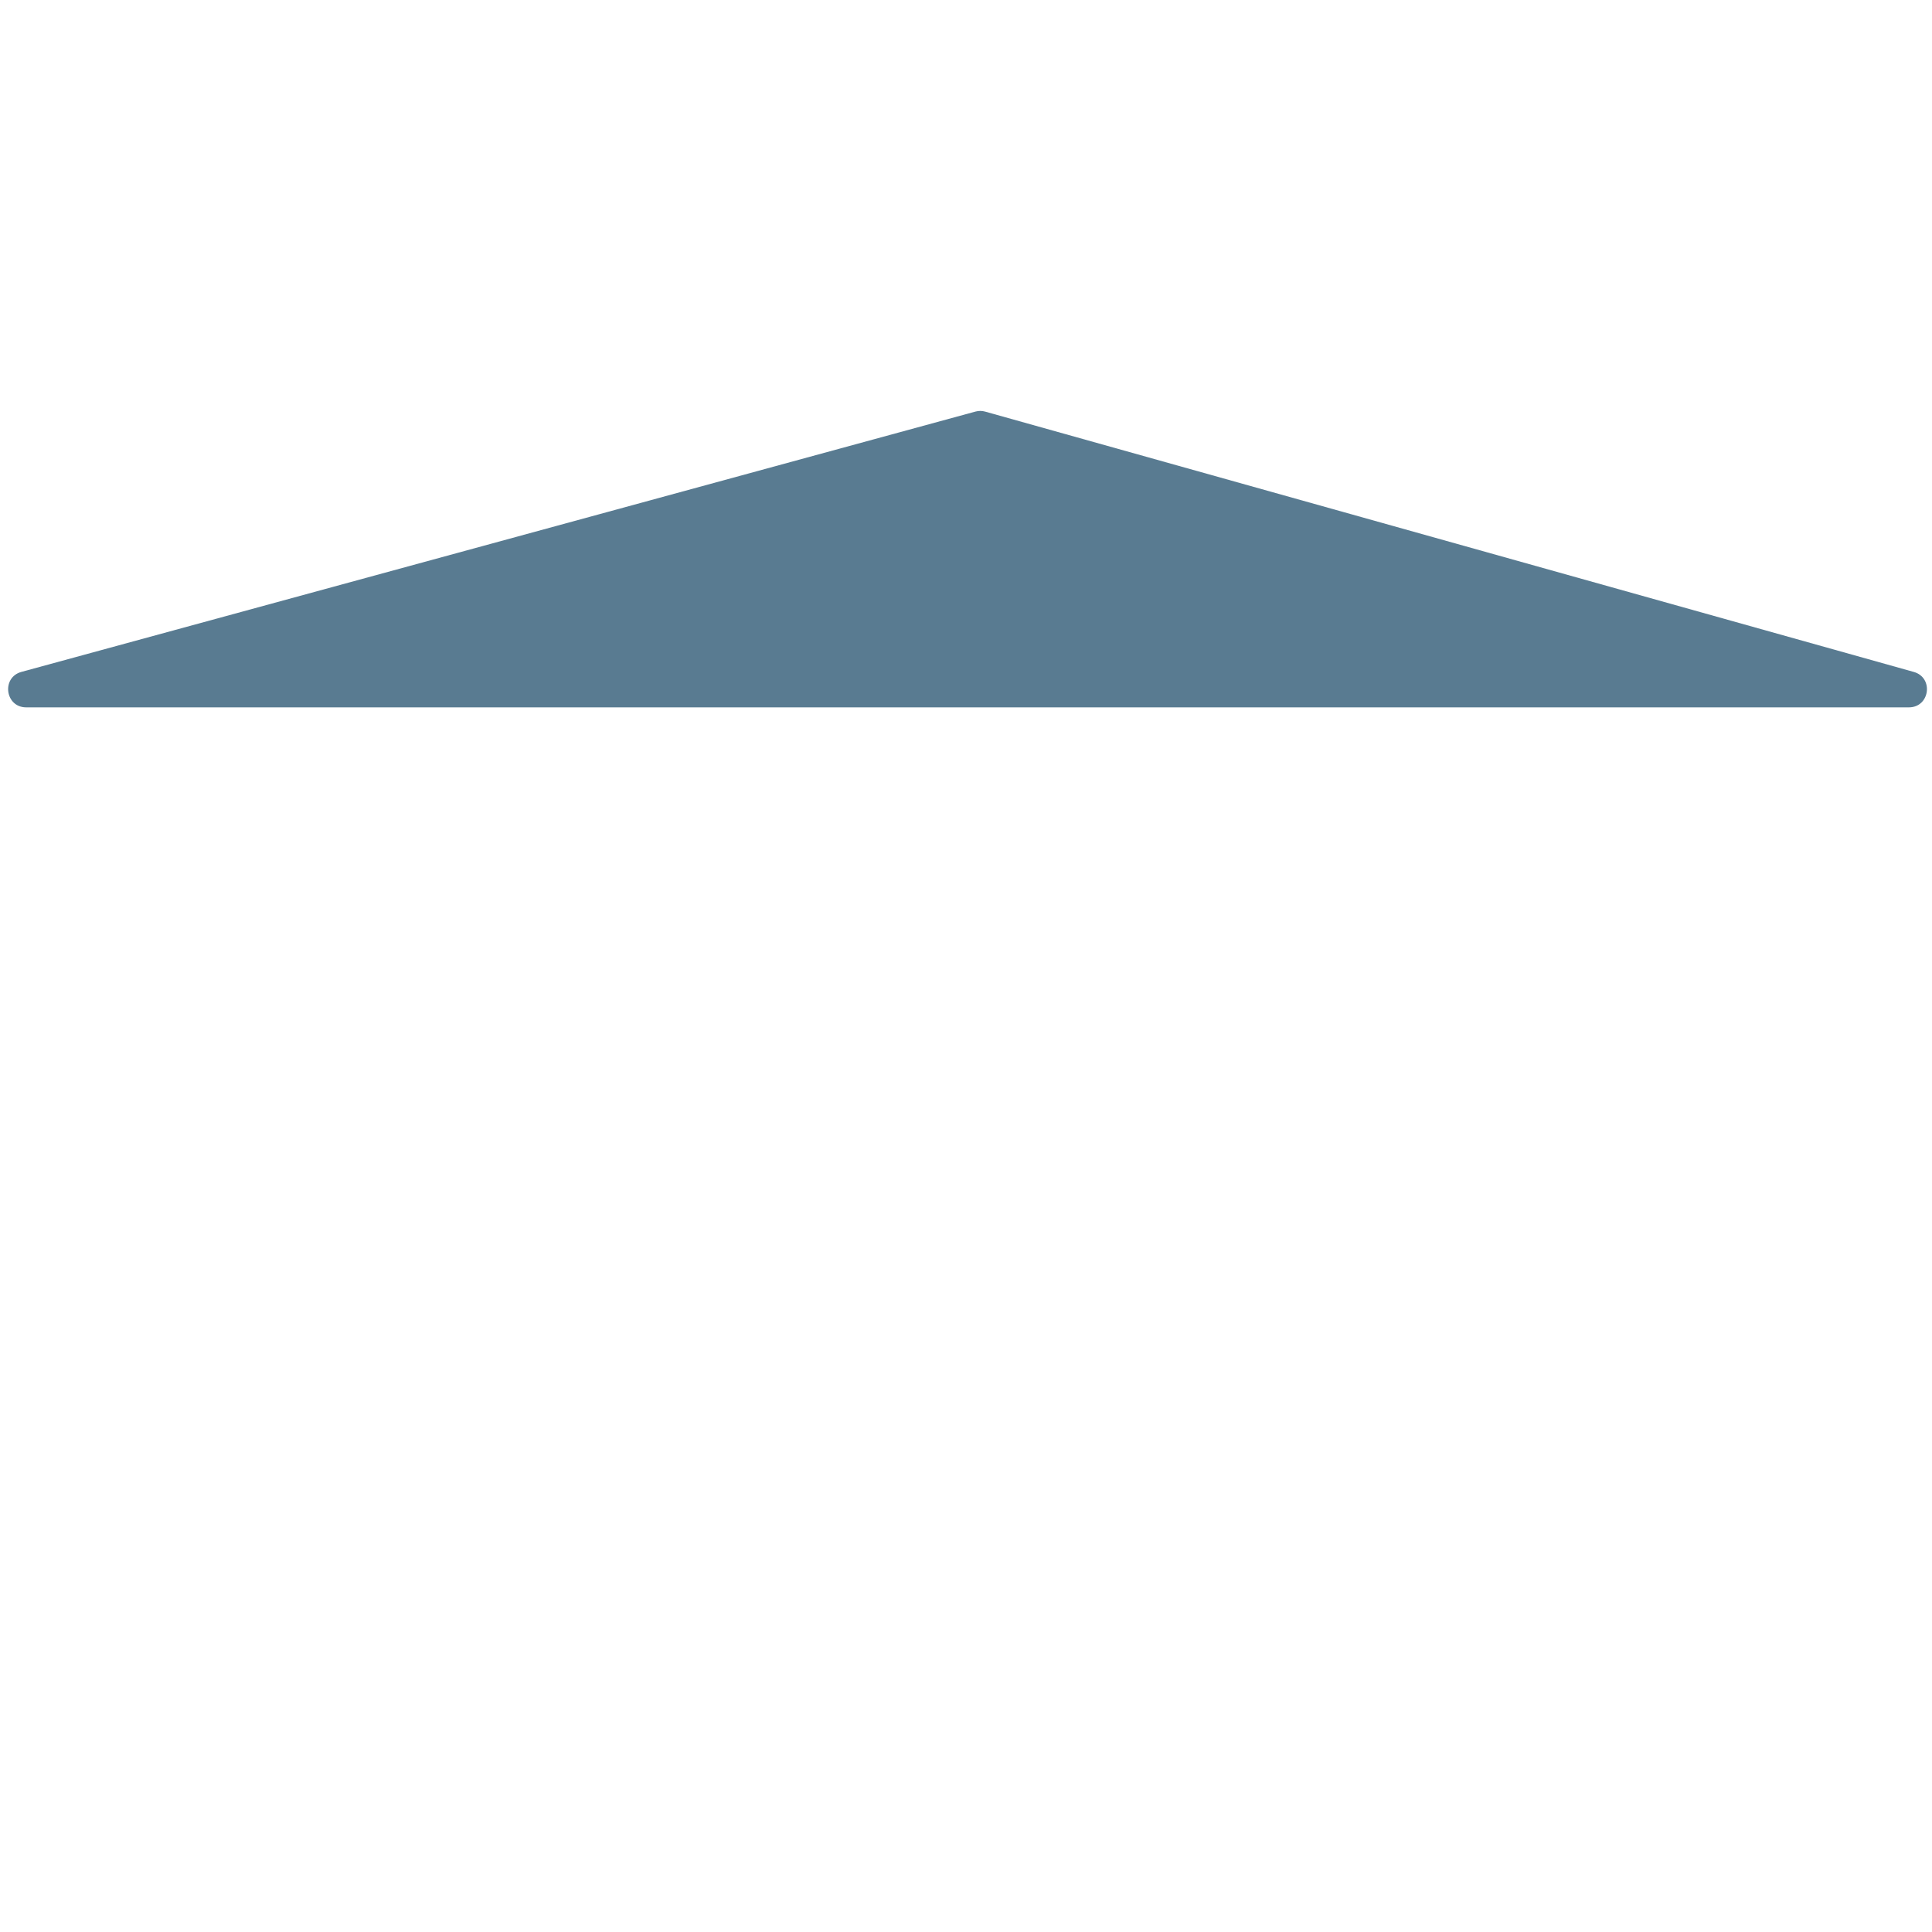
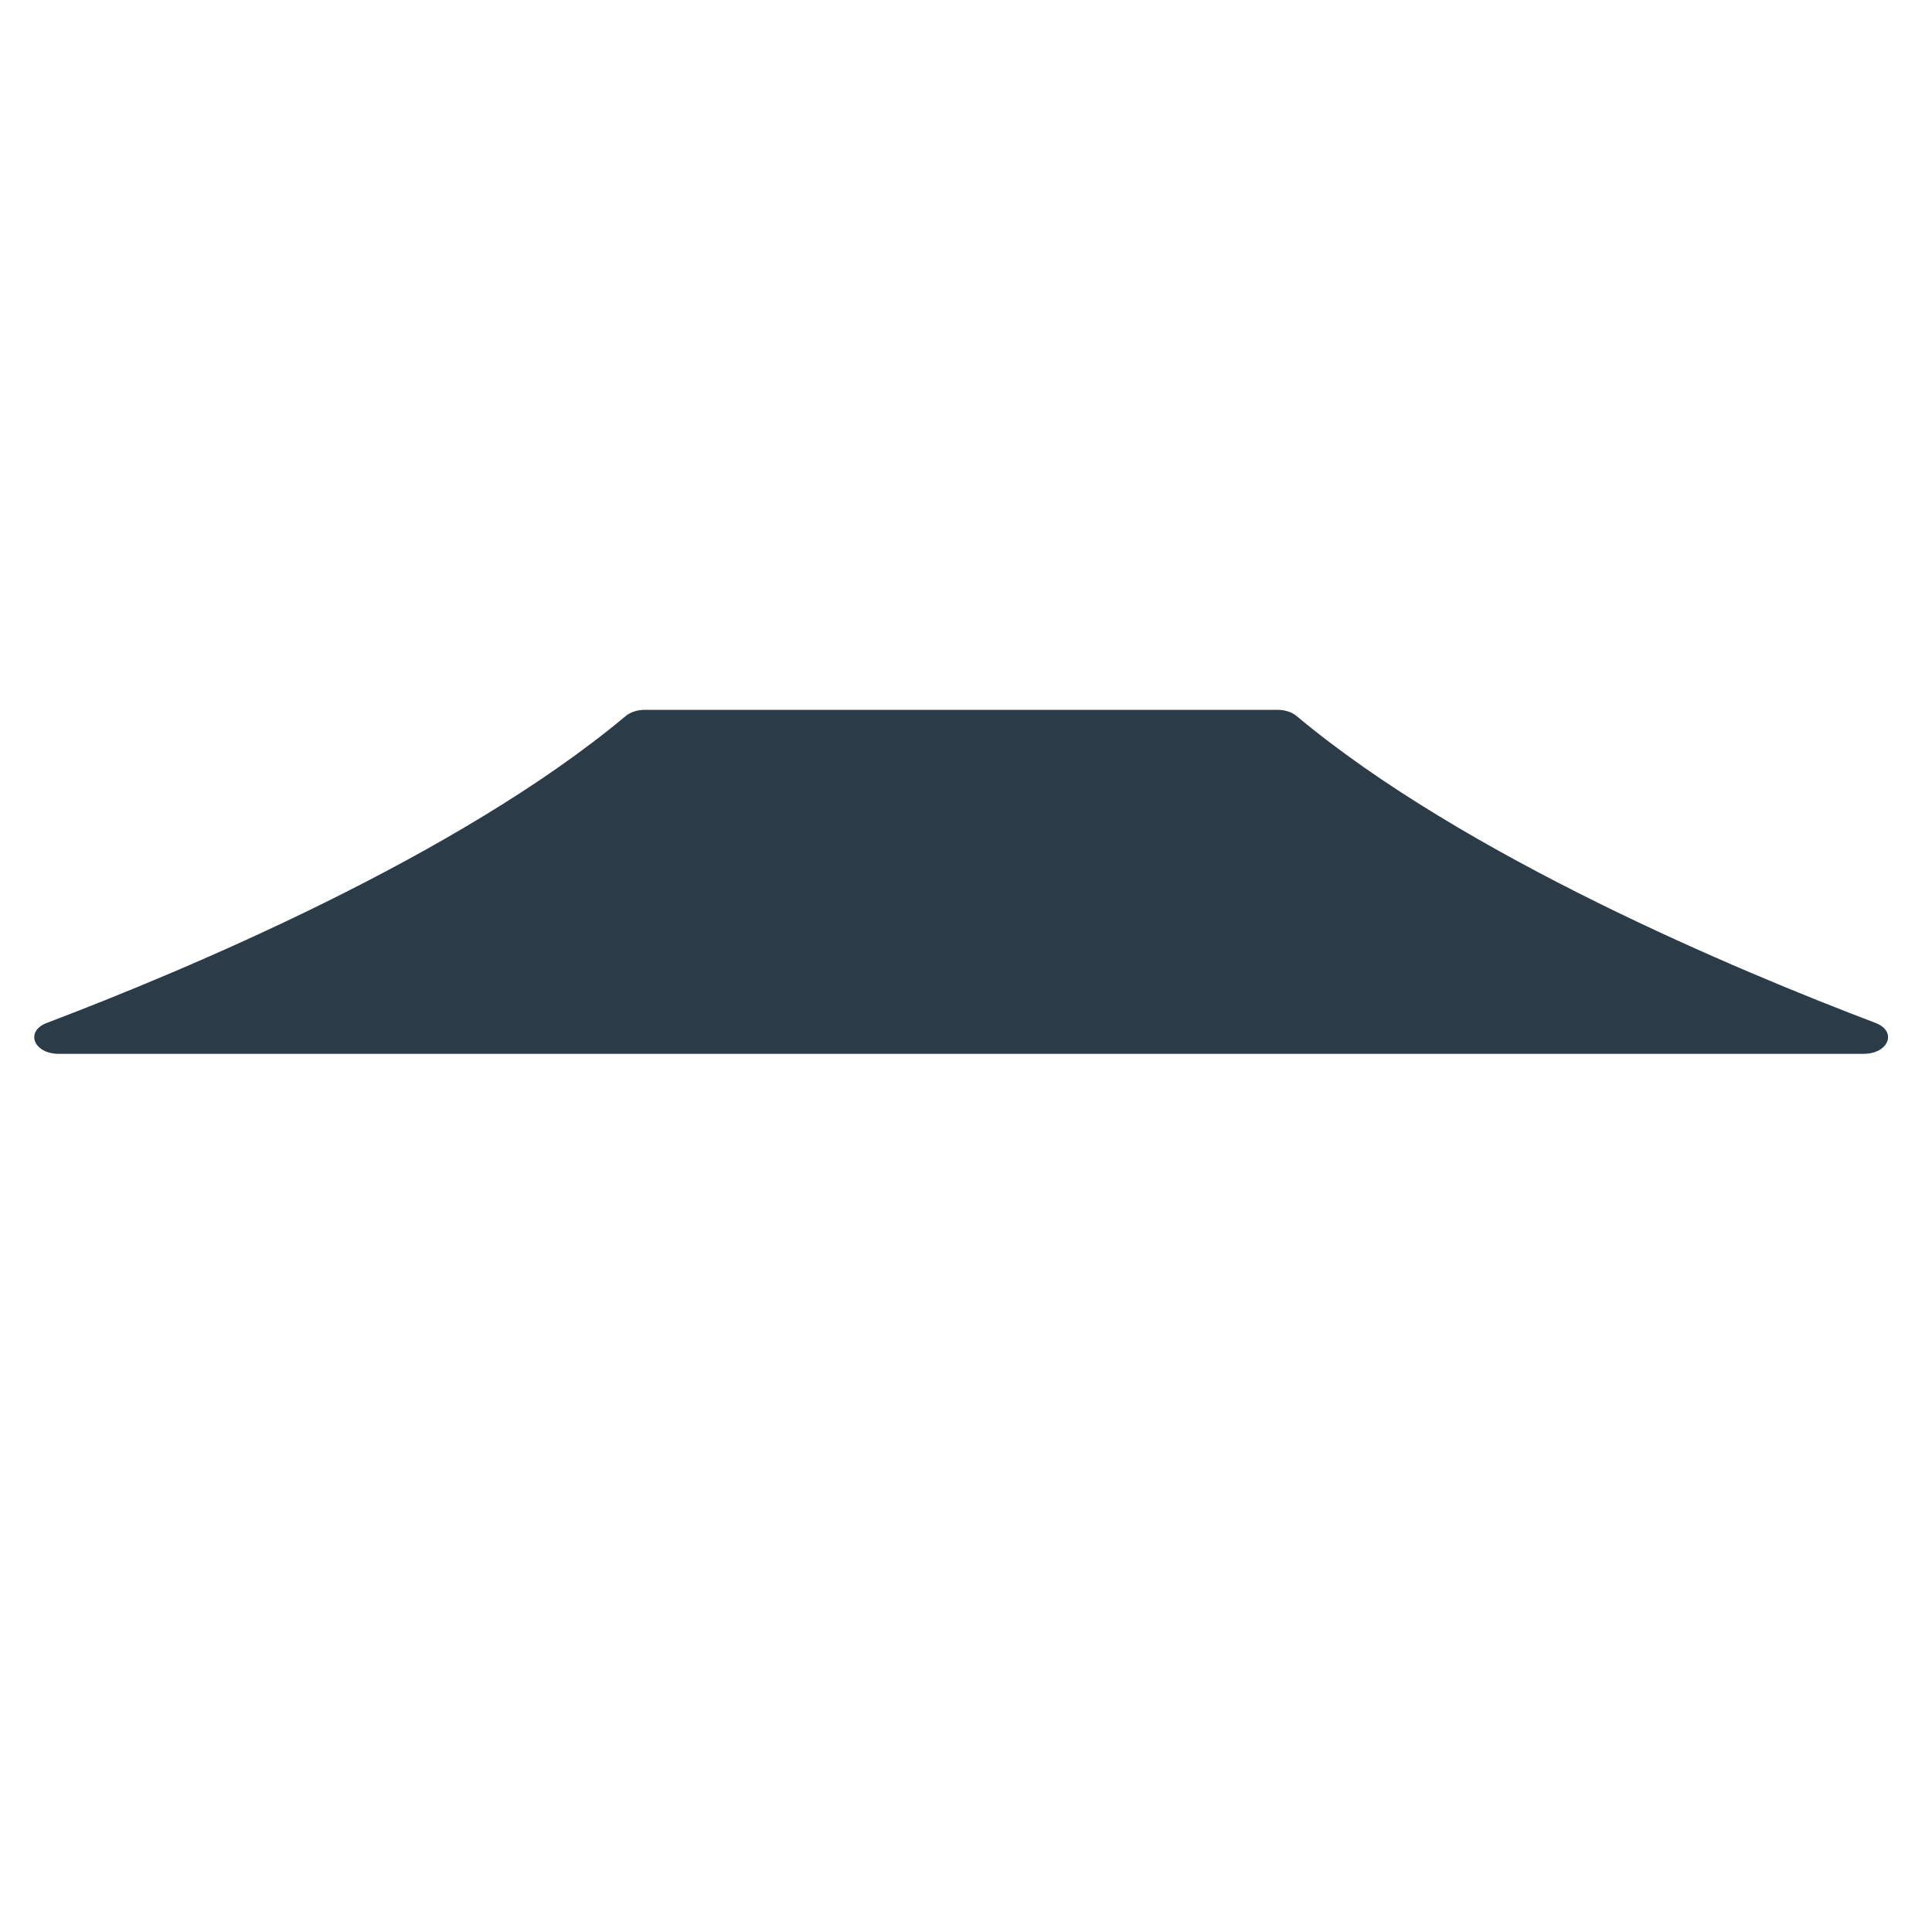
- <svg xmlns="http://www.w3.org/2000/svg" viewBox="0 0 512 512" enable-background="new 0 0 512 512">
-   <path fill="#597B91" d="M6.943 187.458h498.932c5.56 0 6.646-7.89 1.29-9.39l-246.095-68.99c-.834-.235-1.715-.238-2.55-.01L5.683 178.058c-5.384 1.47-4.322 9.4 1.26 9.4z" />
+ <svg xmlns="http://www.w3.org/2000/svg" version="1.1" x="0px" y="0px" viewBox="0 0 512 512" enable-background="new 0 0 512 512" xml:space="preserve">
+   <g id="Layer_3">
+     <path fill="#2B3B47" d="M338.56,188.115H170.868c-1.967,0-3.812,0.606-5.047,1.639c-44.444,37.169-116.877,67.463-153.433,81.34   c-5.819,2.209-3.48,8.185,3.198,8.185h478.259c6.677,0,9.016-5.976,3.198-8.185c-36.556-13.877-108.989-44.172-153.434-81.34   C342.373,188.721,340.527,188.115,338.56,188.115z" />
+   </g>
+   <g id="Layer_1">
+ </g>
</svg>
